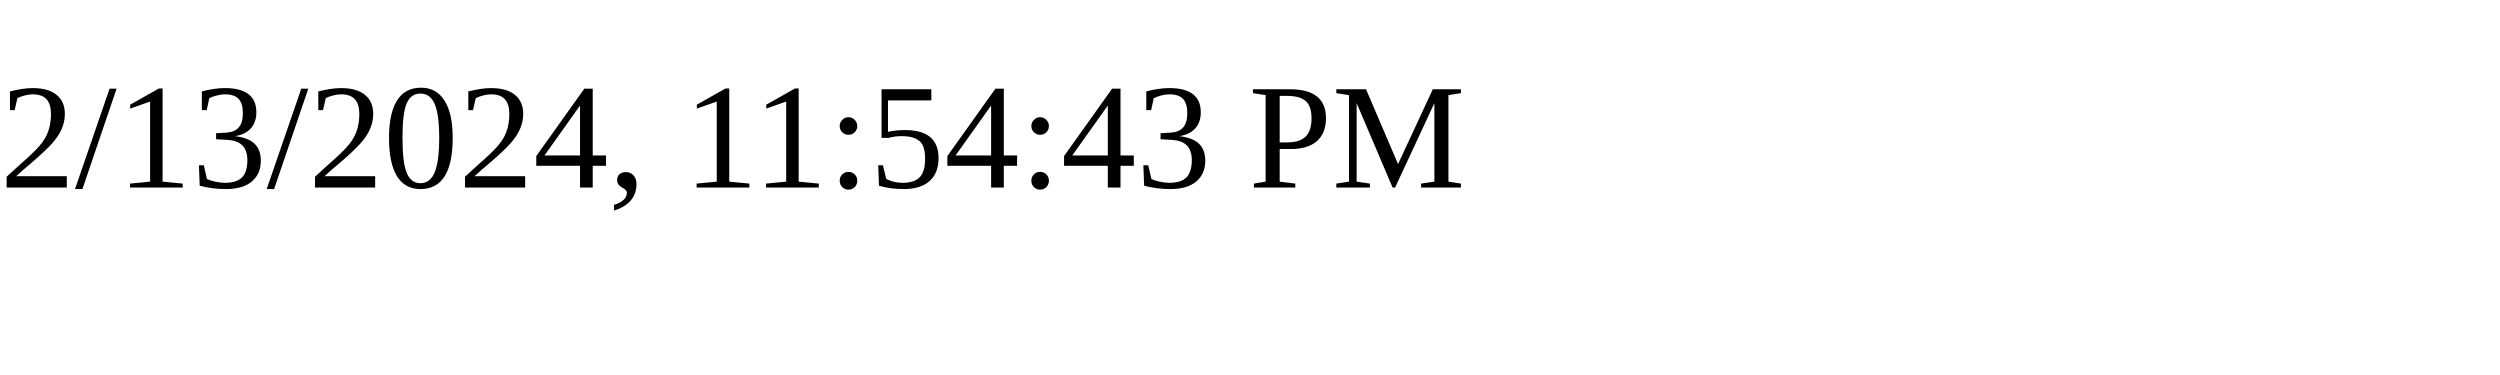
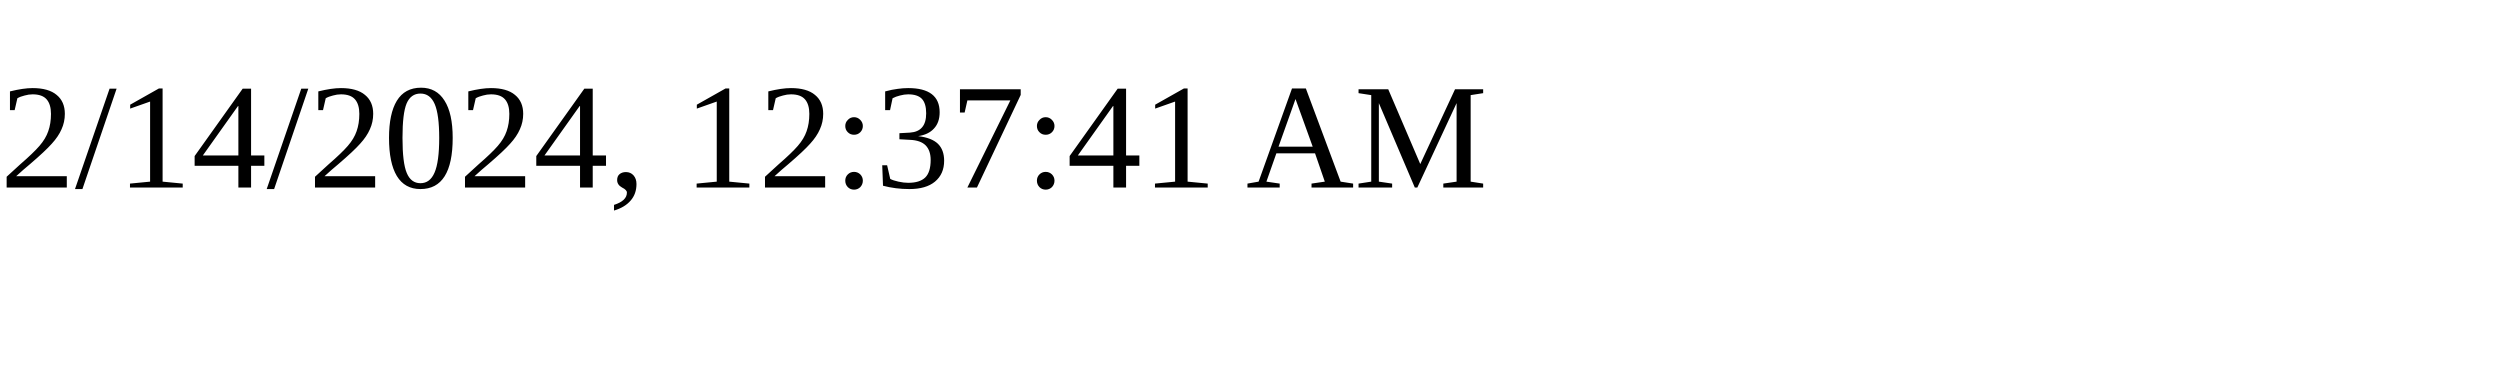
<svg xmlns="http://www.w3.org/2000/svg" height="30" width="200">
-   <text x="0" y="15">2/13/2024, 11:54:43 PM</text>
+   <text x="0" y="15">2/14/2024, 12:37:41 AM</text>
</svg>
